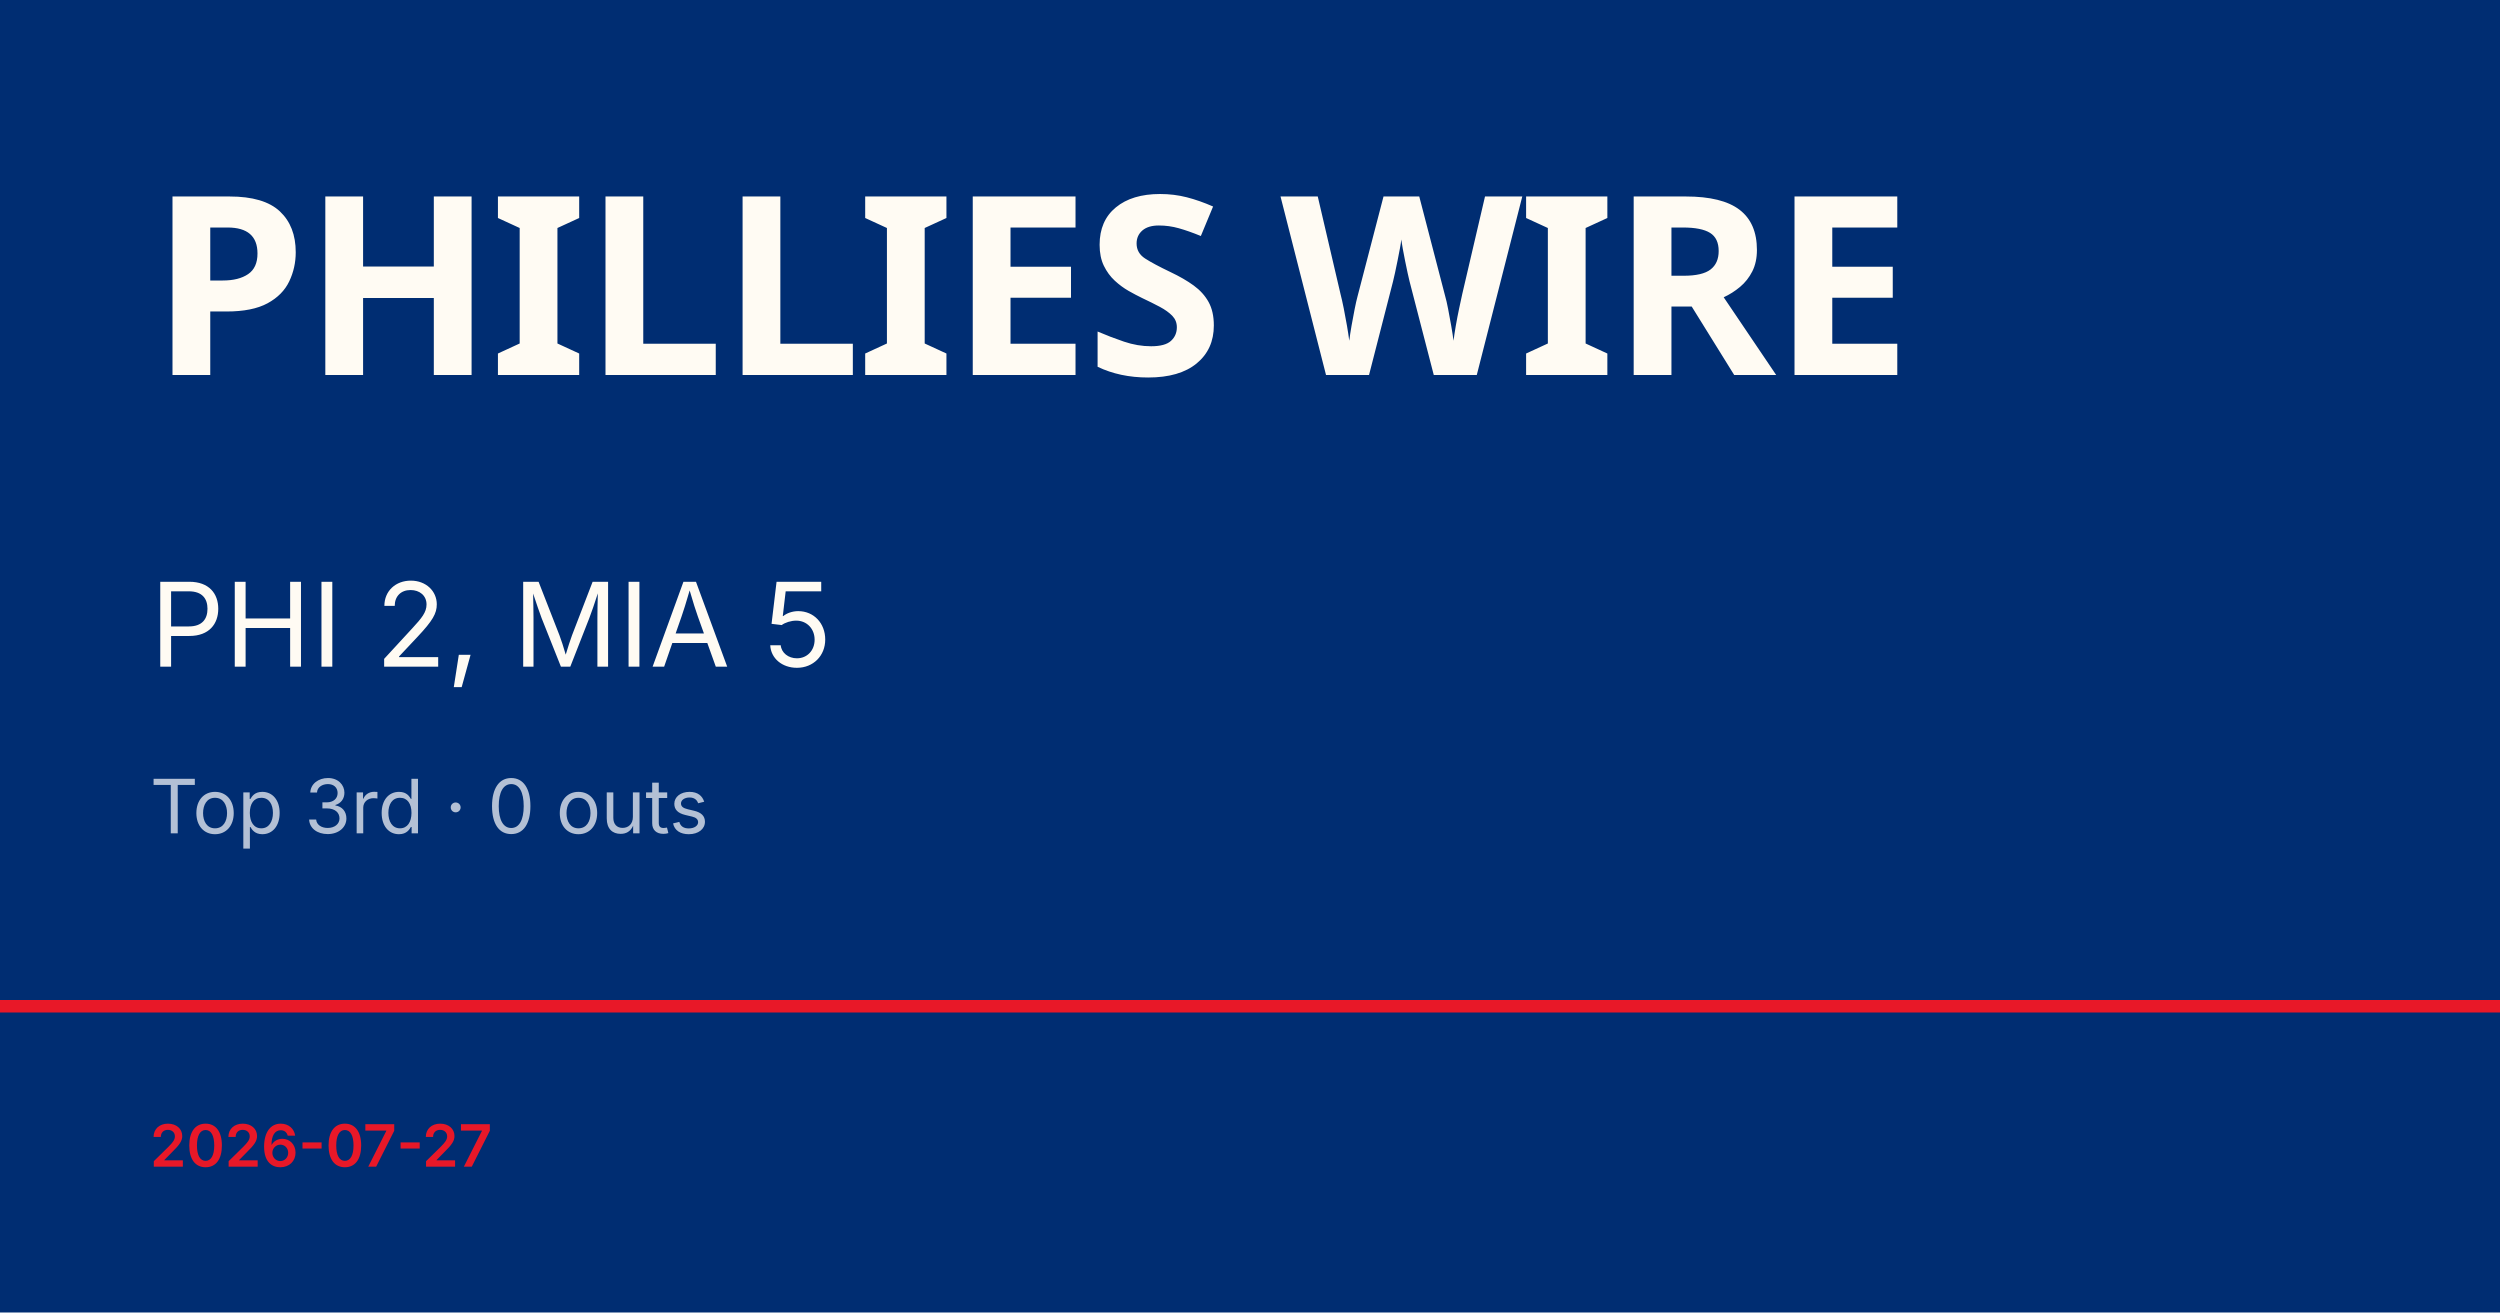
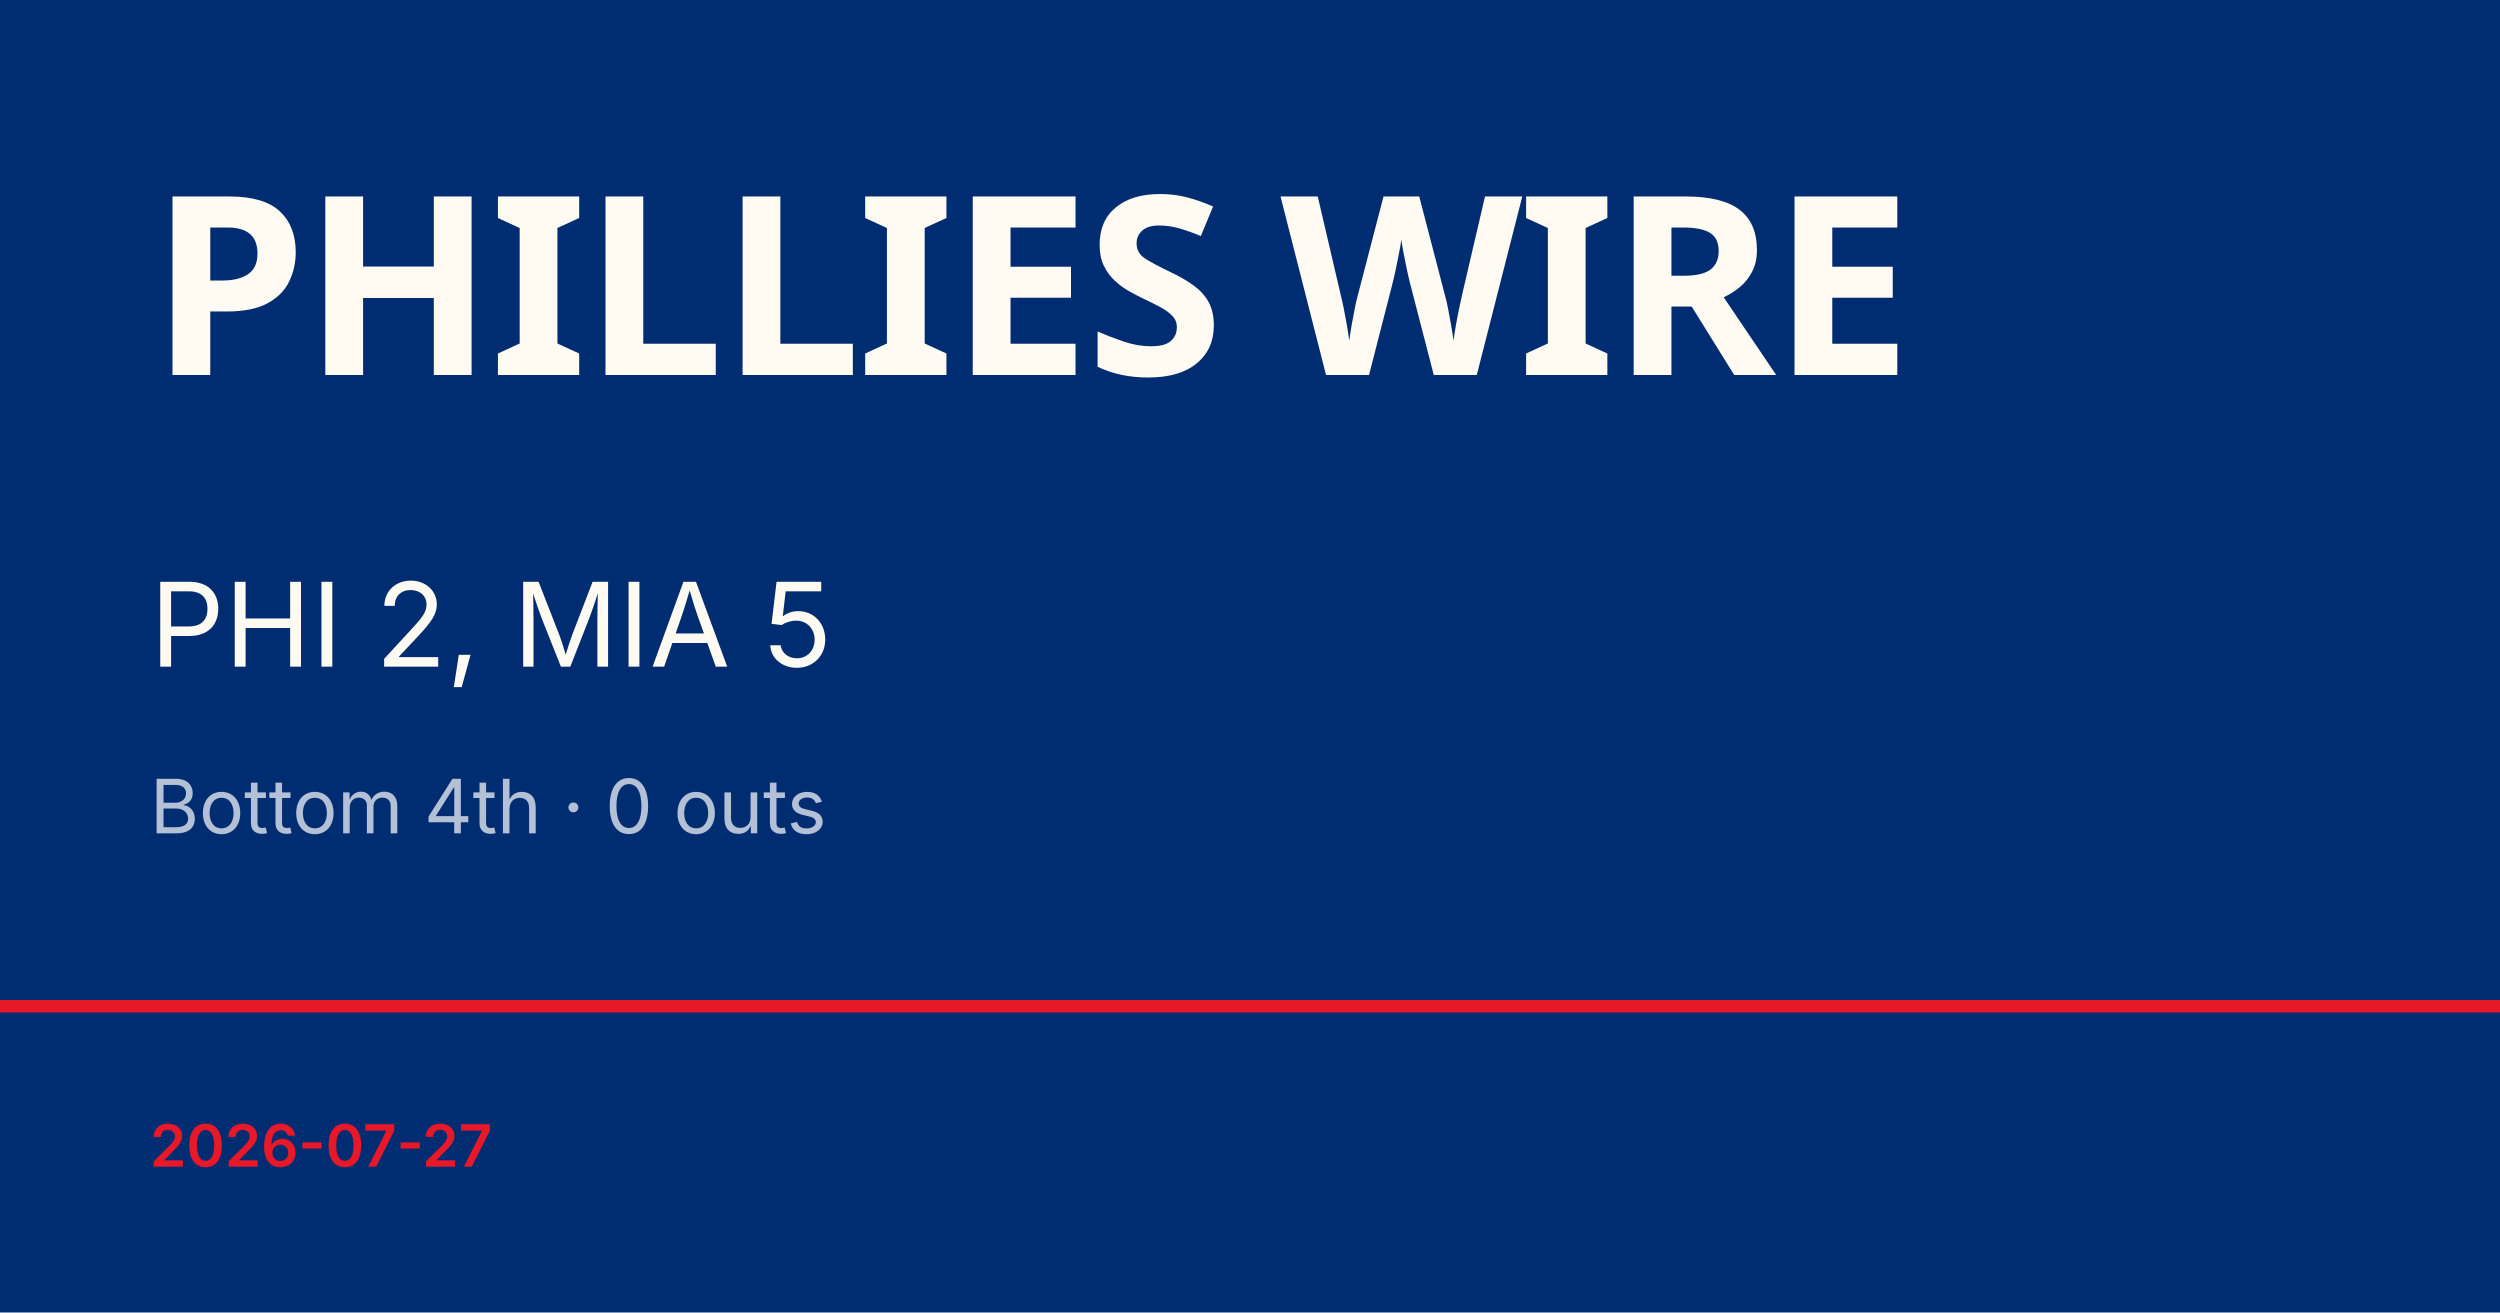
<svg xmlns="http://www.w3.org/2000/svg" viewBox="0 0 1200 630">
  <rect width="1200" height="630" fill="#002d72" />
  <rect y="480" width="1200" height="6" fill="#e81828" />
  <text x="72" y="180" font-family="Barlow Condensed, Impact, sans-serif" font-size="120" font-weight="900" fill="#fffbf3" letter-spacing="-2">PHILLIES WIRE</text>
  <text x="72" y="320" font-family="Inter, Helvetica, sans-serif" font-size="56" fill="#fffbf3">PHI 2, MIA 5</text>
-   <text x="72" y="400" font-family="Inter, Helvetica, sans-serif" font-size="36" fill="rgba(255,255,255,0.7)">Top 3rd · 0 outs</text>
+   <text x="72" y="400" font-family="Inter, Helvetica, sans-serif" font-size="36" fill="rgba(255,255,255,0.7)">Bottom 4th · 0 outs</text>
  <text x="72" y="560" font-family="Inter, Helvetica, sans-serif" font-size="28" fill="#e81828" font-weight="600">2026-07-27</text>
</svg>
